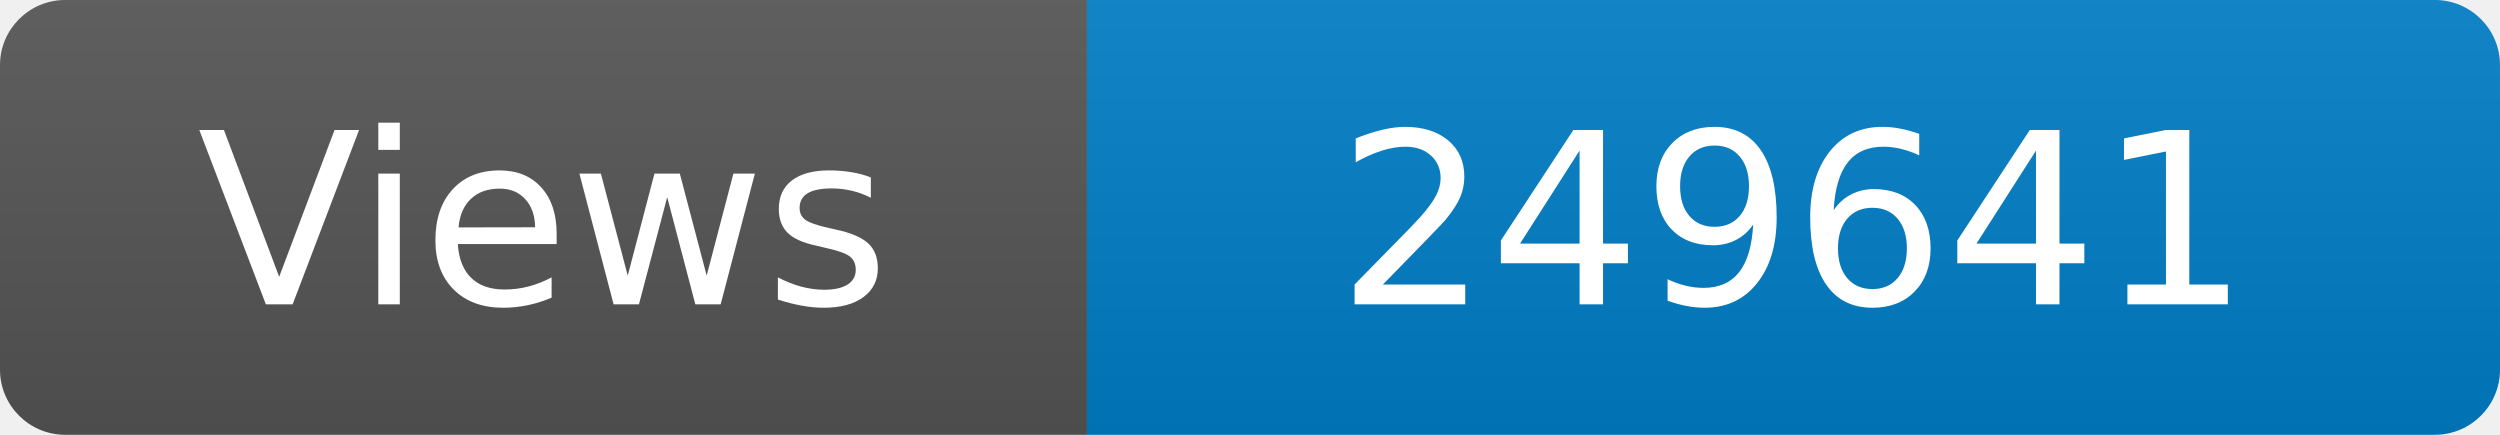
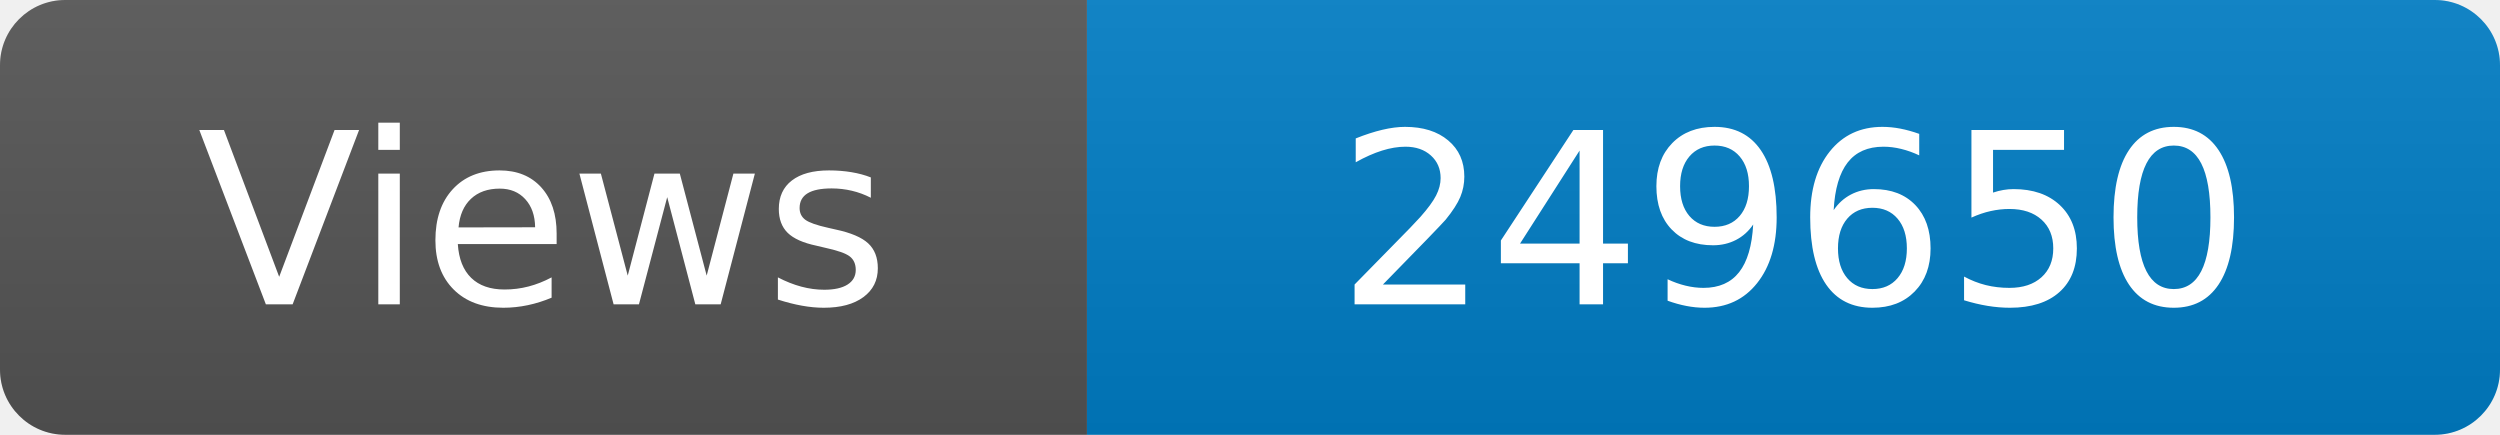
<svg xmlns="http://www.w3.org/2000/svg" width="115" height="20" role="img" aria-label="Maintained?: yes">
  <linearGradient id="s" x2="0" y2="100%">
    <stop offset="0" stop-color="#bbb" stop-opacity=".1" />
    <stop offset="1" stop-opacity=".1" />
  </linearGradient>
  <clipPath id="r">
    <rect width="115" height="20" rx="3" fill="#fff" />
  </clipPath>
  <g clip-path="url(#r)">
    <rect width="50" height="20" fill="#555" />
    <rect x="50" width="160" height="20" fill="#007ec6" />
    <rect width="115" height="20" fill="url(#s)" />
  </g>
  <g fill="#fff" text-anchor="middle" font-family="Verdana,Geneva,DejaVu Sans,sans-serif" font-size="110">
    <text x="250" y="140" transform="scale(.1)" fill="#fff">Views</text>
-     <text x="825" y="140" transform="scale(.1)" fill="#fff">249641</text>
+     <text x="825" y="140" transform="scale(.1)" fill="#fff">249650</text>
  </g>
</svg>
